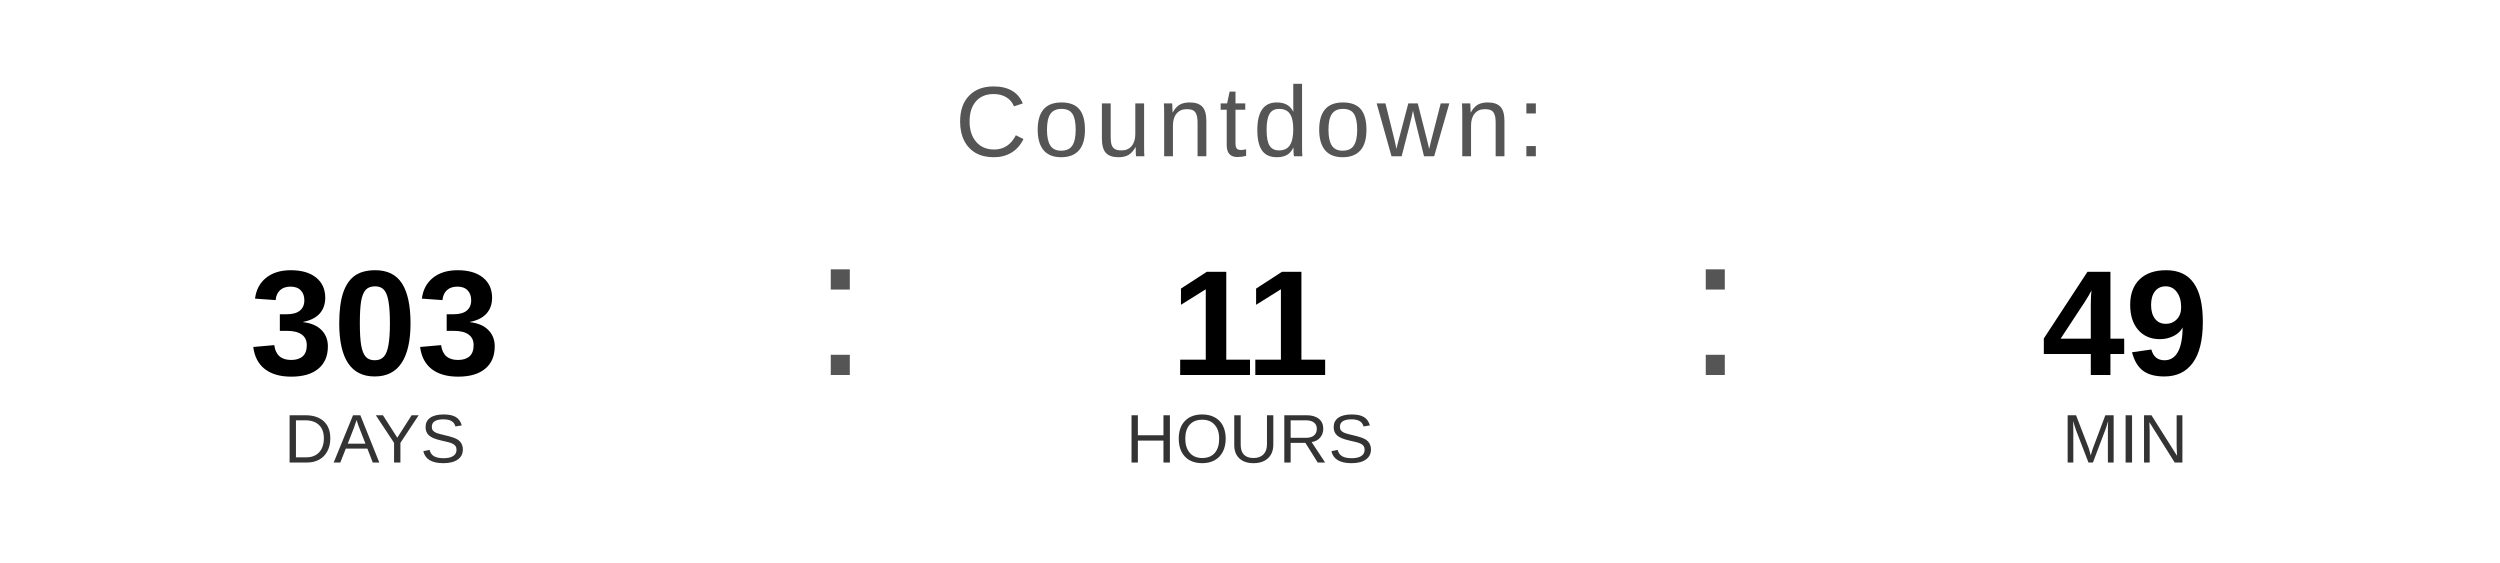
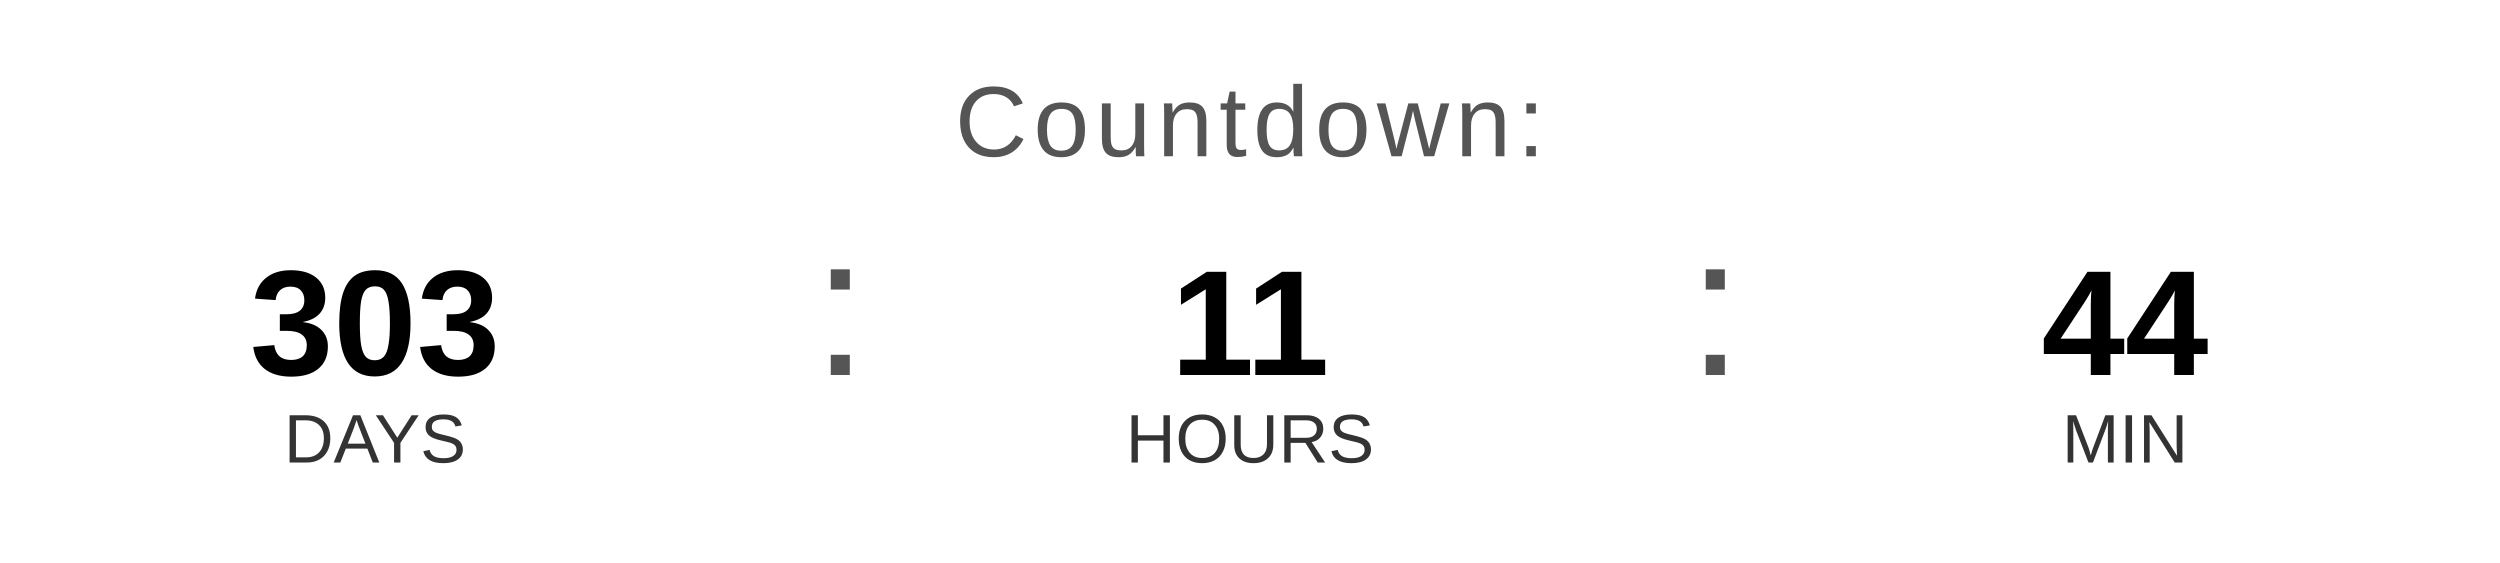
<svg xmlns="http://www.w3.org/2000/svg" width="400" height="90" viewBox="0 0 400 90">
  <text x="200" y="25" font-family="Arial, Helvetica, sans-serif" font-size="16" fill="#555555" text-anchor="middle" letter-spacing="1">
    Countdown:
  </text>
  <text x="60" y="60" font-family="Arial, Helvetica, sans-serif" font-size="24" font-weight="bold" fill="#000000" text-anchor="middle">303</text>
  <text x="60" y="74" font-family="Arial, Helvetica, sans-serif" font-size="11" fill="#333333" text-anchor="middle">DAYS</text>
  <text x="130" y="60" font-family="Arial, sans-serif" font-size="32" fill="#555555">:</text>
  <text x="200" y="60" font-family="Arial, Helvetica, sans-serif" font-size="24" font-weight="bold" fill="#000000" text-anchor="middle">11</text>
  <text x="200" y="74" font-family="Arial, Helvetica, sans-serif" font-size="11" fill="#333333" text-anchor="middle">HOURS</text>
  <text x="270" y="60" font-family="Arial, sans-serif" font-size="32" fill="#555555">:</text>
-   <text x="340" y="60" font-family="Arial, Helvetica, sans-serif" font-size="24" font-weight="bold" fill="#000000" text-anchor="middle">49</text>
+   <text x="340" y="60" font-family="Arial, Helvetica, sans-serif" font-size="24" font-weight="bold" fill="#000000" text-anchor="middle">44</text>
  <text x="340" y="74" font-family="Arial, Helvetica, sans-serif" font-size="11" fill="#333333" text-anchor="middle">MIN</text>
</svg>
